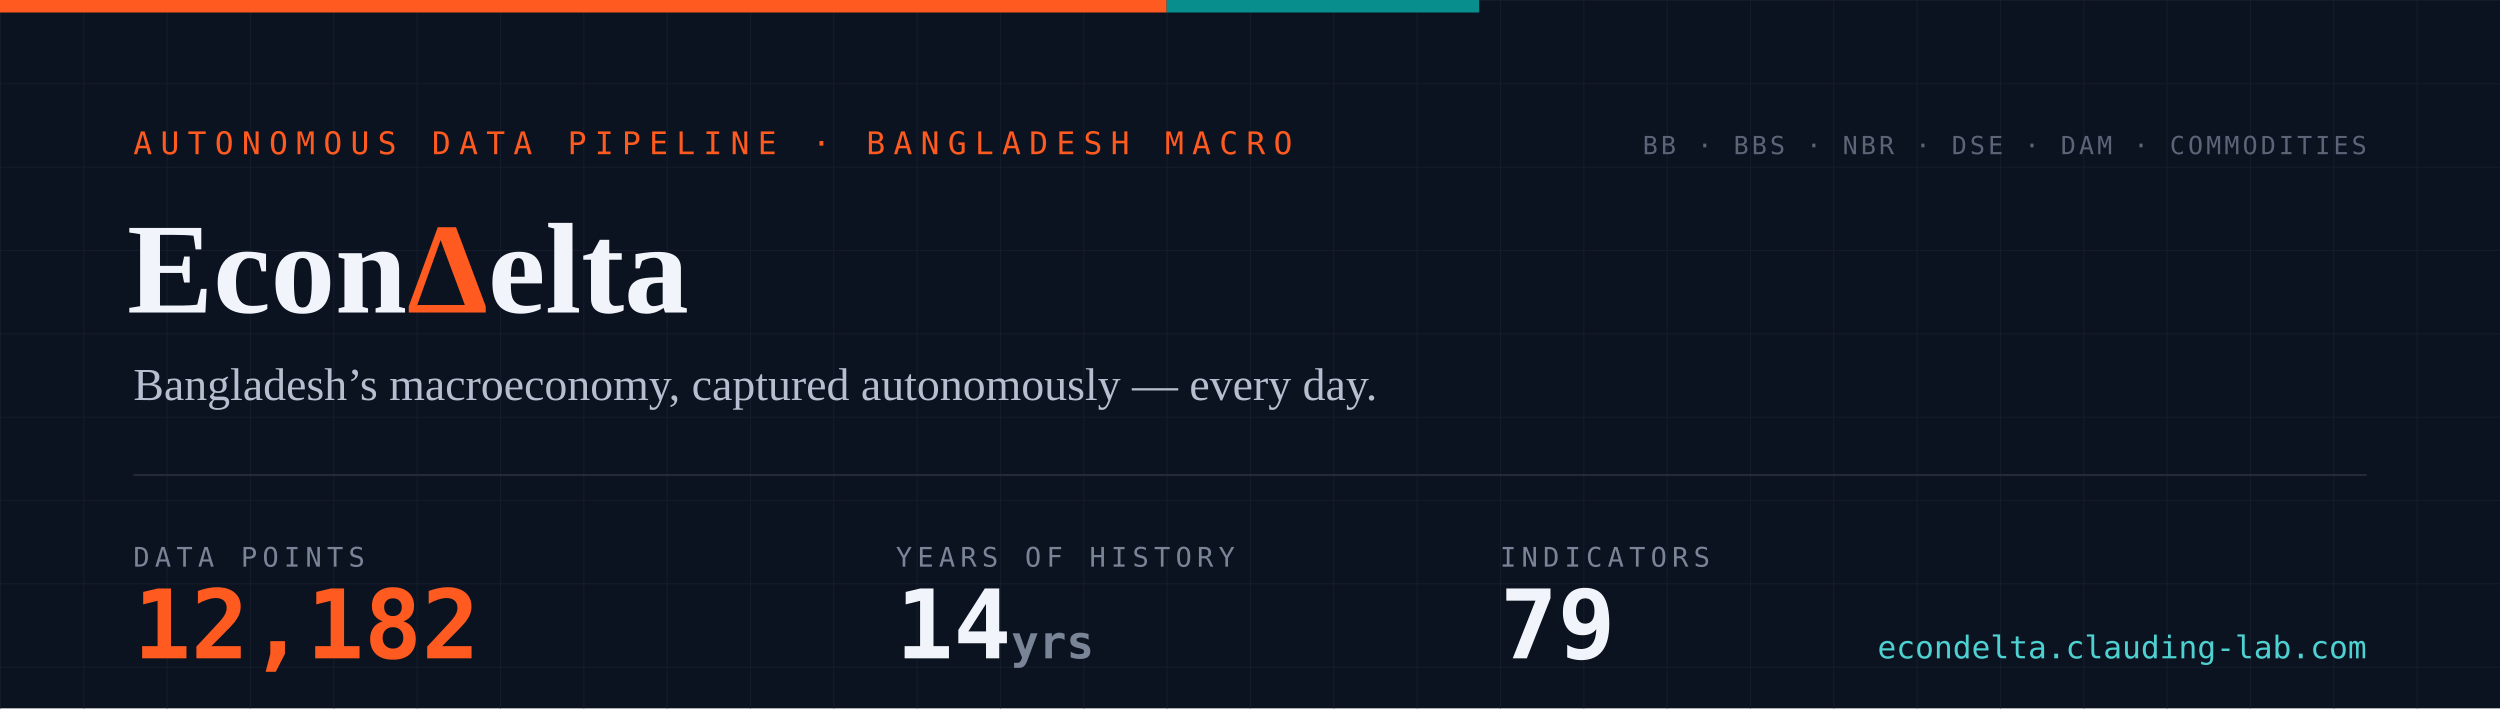
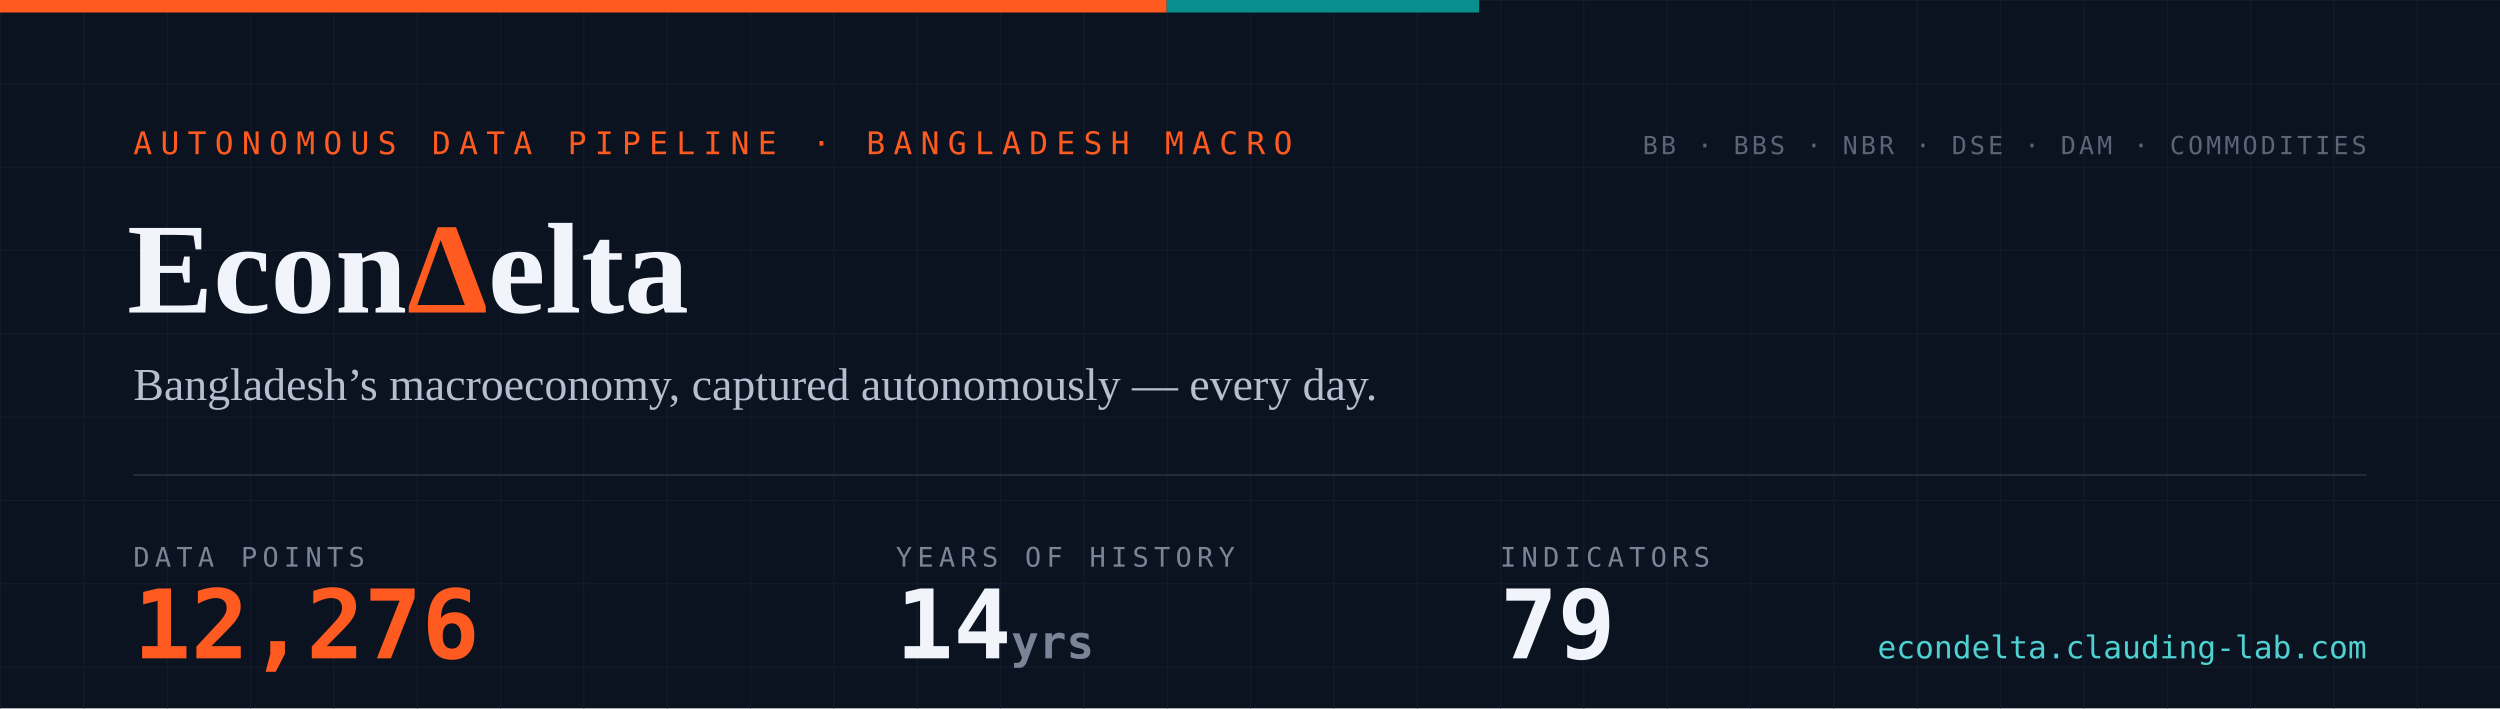
- <svg xmlns="http://www.w3.org/2000/svg" width="1200" height="340" viewBox="0 0 1200 340" role="img" aria-label="EconDelta — 12,182 data points across 79 indicators, 14 years of history since 2012">
+ <svg xmlns="http://www.w3.org/2000/svg" width="1200" height="340" viewBox="0 0 1200 340" role="img" aria-label="EconDelta — 12,276 data points across 79 indicators, 14 years of history since 2012">
  <defs>
    <pattern id="g" width="40" height="40" patternUnits="userSpaceOnUse">
      <path d="M40 0H0V40" fill="none" stroke="#141c2b" stroke-width="1" />
    </pattern>
    <style>
      .mono{font-family:ui-monospace,'SF Mono','Cascadia Code',Menlo,Consolas,monospace}
      .serif{font-family:Georgia,'Times New Roman',serif}
    </style>
  </defs>
  <rect width="1200" height="340" fill="#0b1220" />
  <rect width="1200" height="340" fill="url(#g)" />
  <rect width="560" height="6" fill="#ff5a1f" />
  <rect x="560" width="150" height="6" fill="#098e8e" />
  <text x="64" y="74" class="mono" font-size="15" letter-spacing="4" fill="#ff5a1f">AUTONOMOUS DATA PIPELINE · BANGLADESH MACRO</text>
  <text x="61" y="150" class="serif" font-size="62" font-weight="700" fill="#f1f4fa">Econ<tspan fill="#ff5a1f">Δ</tspan>elta</text>
  <text x="64" y="192" class="serif" font-size="22" fill="#b6bfd0">Bangladesh’s macroeconomy, captured autonomously — every day.</text>
  <line x1="64" y1="228" x2="1136" y2="228" stroke="#232a3a" stroke-width="1" />
  <text x="64" y="272" class="mono" font-size="13" letter-spacing="2.5" fill="#7a8497">DATA POINTS</text>
-   <text x="64" y="316" class="mono" font-size="46" font-weight="700" fill="#ff5a1f">12,182</text>
+   <text x="64" y="316" class="mono" font-size="46" font-weight="700" fill="#ff5a1f">12,276</text>
  <text x="430" y="272" class="mono" font-size="13" letter-spacing="2.5" fill="#7a8497">YEARS OF HISTORY</text>
  <text x="430" y="316" class="mono" font-size="46" font-weight="700" fill="#f1f4fa">14<tspan font-size="22" fill="#7a8497"> yrs</tspan>
  </text>
  <text x="720" y="272" class="mono" font-size="13" letter-spacing="2.5" fill="#7a8497">INDICATORS</text>
  <text x="720" y="316" class="mono" font-size="46" font-weight="700" fill="#f1f4fa">79</text>
  <text x="1136" y="74" text-anchor="end" class="mono" font-size="12" letter-spacing="1.5" fill="#5b6577">BB · BBS · NBR · DSE · DAM · COMMODITIES</text>
  <text x="1136" y="316" text-anchor="end" class="mono" font-size="15" fill="#4ed1d1">econdelta.clauding-lab.com</text>
</svg>
